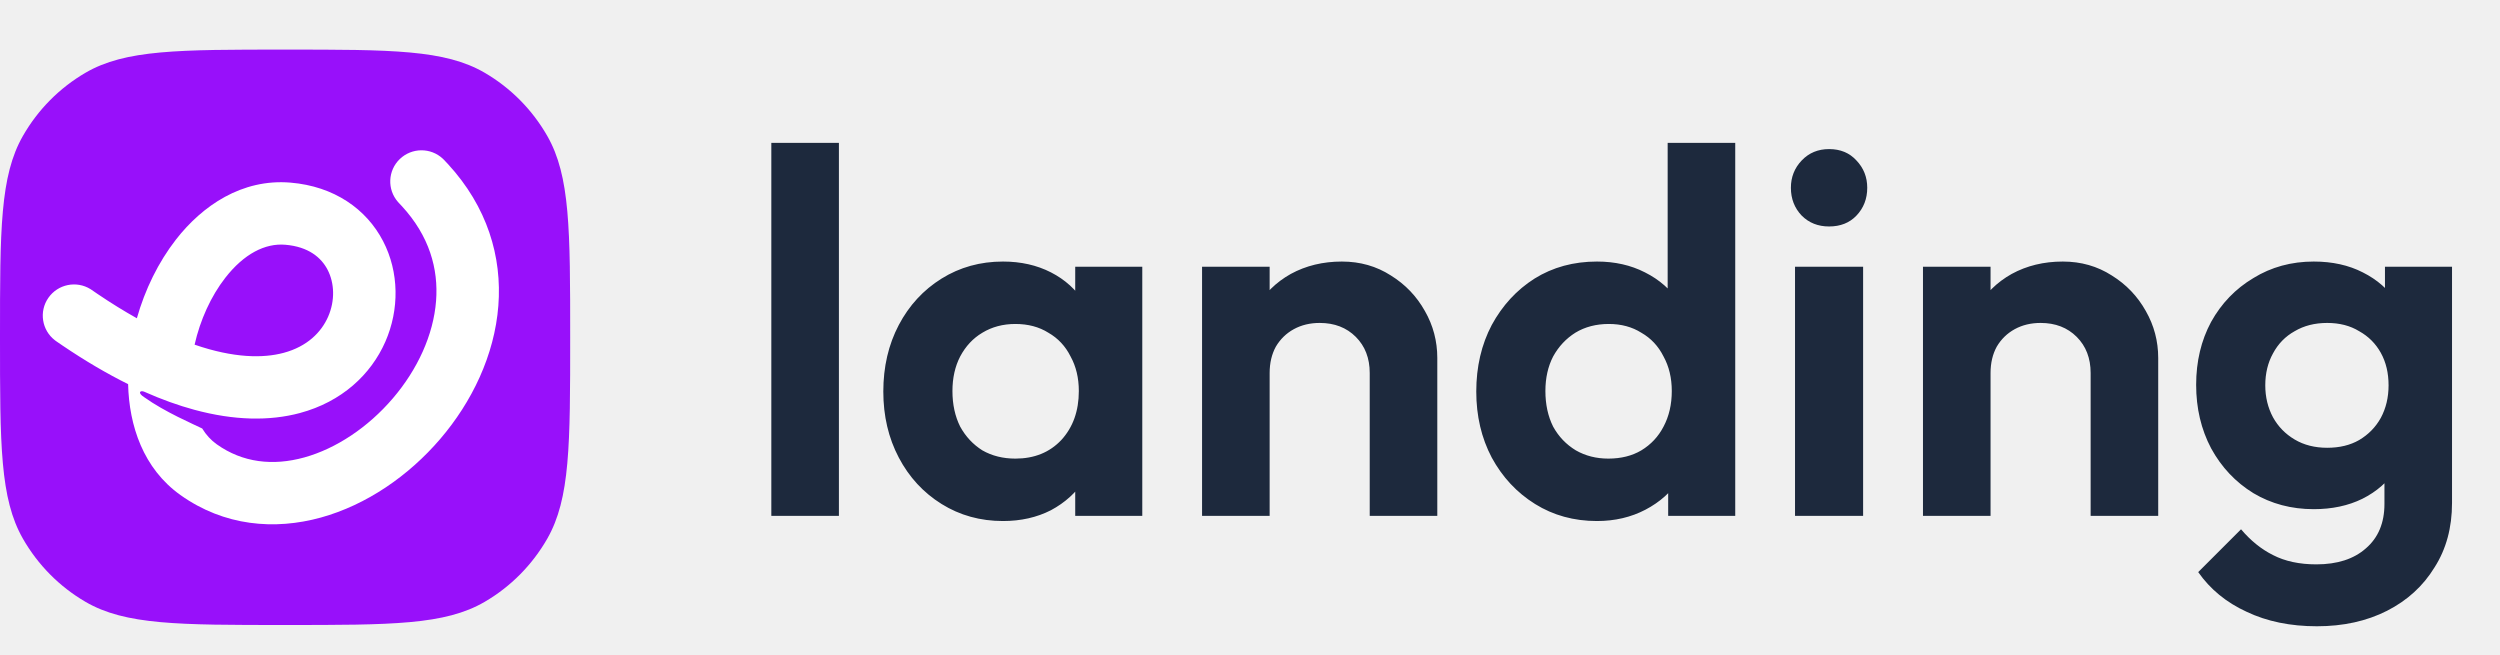
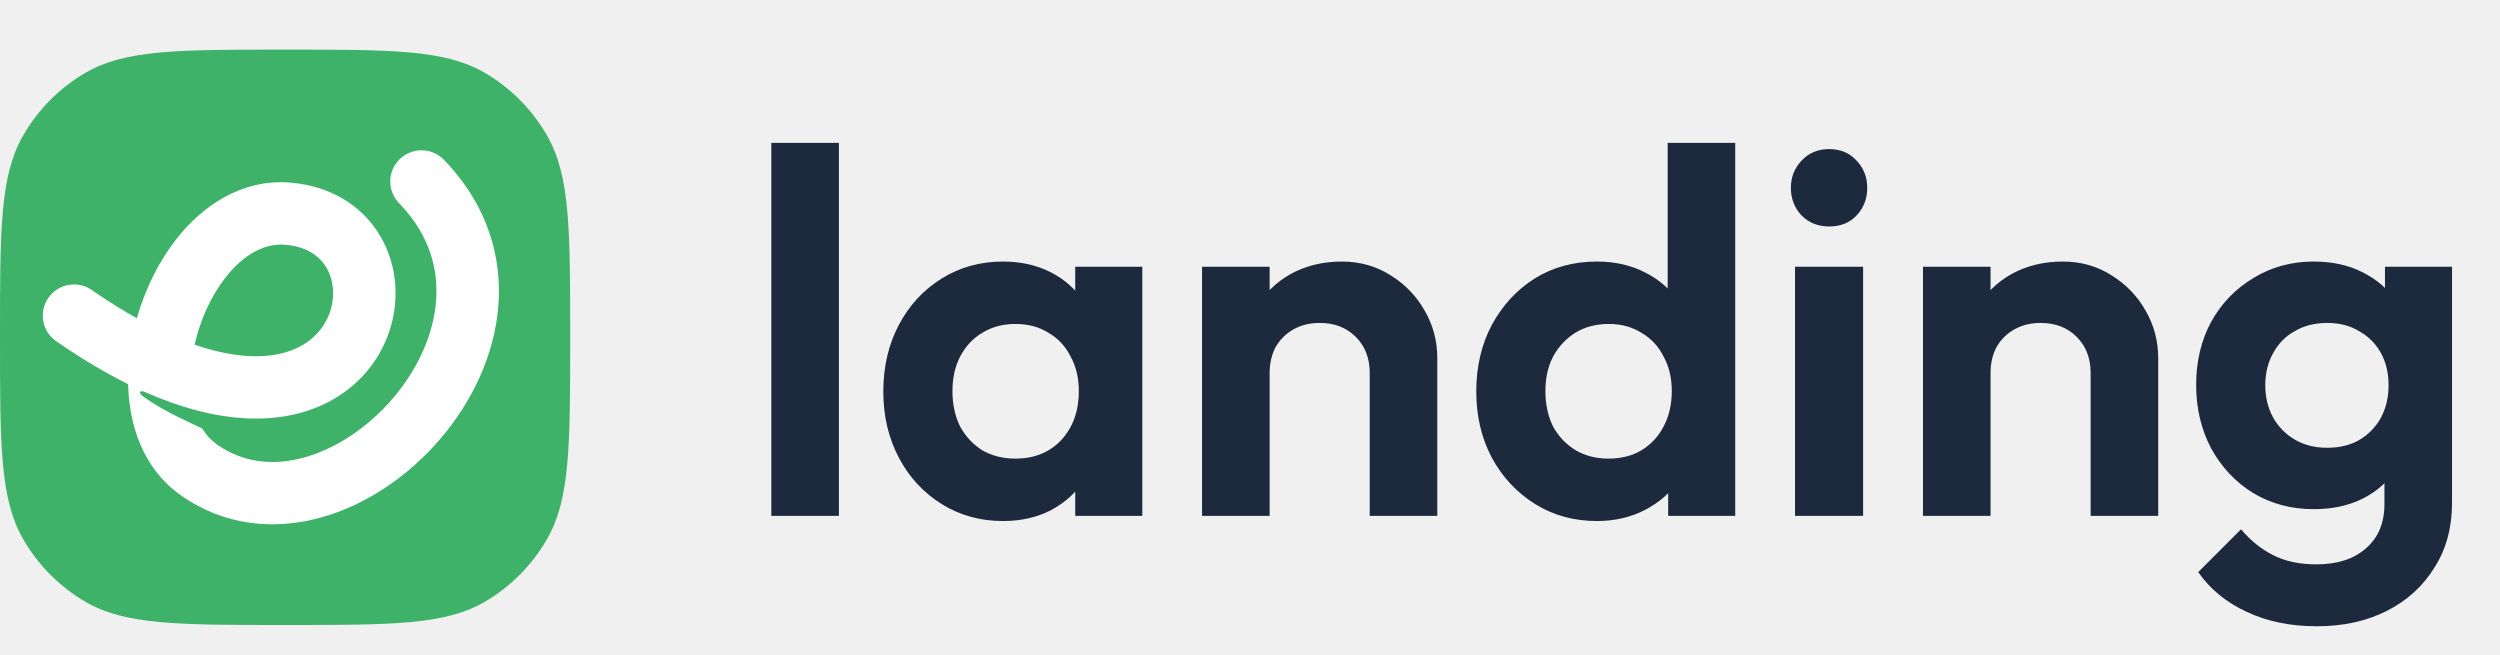
<svg xmlns="http://www.w3.org/2000/svg" width="126" height="33" viewBox="0 0 126 33" fill="none">
  <path d="M38.875 26V7.202H42.281V26H38.875ZM50.551 26.26C49.407 26.26 48.376 25.974 47.457 25.402C46.538 24.83 45.819 24.05 45.299 23.062C44.779 22.074 44.519 20.965 44.519 19.734C44.519 18.486 44.779 17.368 45.299 16.38C45.819 15.392 46.538 14.612 47.457 14.04C48.376 13.468 49.407 13.182 50.551 13.182C51.452 13.182 52.258 13.364 52.969 13.728C53.68 14.092 54.243 14.603 54.659 15.262C55.092 15.903 55.326 16.631 55.361 17.446V21.97C55.326 22.802 55.092 23.539 54.659 24.18C54.243 24.821 53.68 25.333 52.969 25.714C52.258 26.078 51.452 26.26 50.551 26.26ZM51.175 23.114C52.128 23.114 52.9 22.802 53.489 22.178C54.078 21.537 54.373 20.713 54.373 19.708C54.373 19.049 54.234 18.469 53.957 17.966C53.697 17.446 53.324 17.047 52.839 16.77C52.371 16.475 51.816 16.328 51.175 16.328C50.551 16.328 49.996 16.475 49.511 16.77C49.043 17.047 48.67 17.446 48.393 17.966C48.133 18.469 48.003 19.049 48.003 19.708C48.003 20.384 48.133 20.982 48.393 21.502C48.67 22.005 49.043 22.403 49.511 22.698C49.996 22.975 50.551 23.114 51.175 23.114ZM54.191 26V22.62L54.737 19.552L54.191 16.536V13.442H57.571V26H54.191ZM69.034 26V18.798C69.034 18.053 68.8 17.446 68.332 16.978C67.864 16.51 67.257 16.276 66.512 16.276C66.027 16.276 65.594 16.38 65.212 16.588C64.831 16.796 64.528 17.091 64.302 17.472C64.094 17.853 63.99 18.295 63.99 18.798L62.664 18.122C62.664 17.134 62.872 16.276 63.288 15.548C63.721 14.803 64.311 14.222 65.056 13.806C65.819 13.39 66.677 13.182 67.63 13.182C68.549 13.182 69.372 13.416 70.1 13.884C70.828 14.335 71.4 14.933 71.816 15.678C72.232 16.406 72.44 17.195 72.44 18.044V26H69.034ZM60.584 26V13.442H63.99V26H60.584ZM80.488 26.26C79.326 26.26 78.286 25.974 77.368 25.402C76.449 24.83 75.721 24.05 75.184 23.062C74.664 22.074 74.404 20.965 74.404 19.734C74.404 18.486 74.664 17.368 75.184 16.38C75.721 15.392 76.44 14.612 77.342 14.04C78.26 13.468 79.309 13.182 80.488 13.182C81.389 13.182 82.195 13.364 82.906 13.728C83.634 14.092 84.214 14.603 84.648 15.262C85.098 15.903 85.341 16.631 85.376 17.446V21.918C85.341 22.733 85.107 23.469 84.674 24.128C84.24 24.787 83.66 25.307 82.932 25.688C82.204 26.069 81.389 26.26 80.488 26.26ZM81.06 23.114C81.701 23.114 82.256 22.975 82.724 22.698C83.209 22.403 83.582 22.005 83.842 21.502C84.119 20.982 84.258 20.384 84.258 19.708C84.258 19.049 84.119 18.469 83.842 17.966C83.582 17.446 83.209 17.047 82.724 16.77C82.256 16.475 81.71 16.328 81.086 16.328C80.444 16.328 79.881 16.475 79.396 16.77C78.928 17.065 78.555 17.463 78.278 17.966C78.018 18.469 77.888 19.049 77.888 19.708C77.888 20.384 78.018 20.982 78.278 21.502C78.555 22.005 78.936 22.403 79.422 22.698C79.907 22.975 80.453 23.114 81.06 23.114ZM87.456 26H84.076V22.62L84.622 19.552L84.05 16.536V7.202H87.456V26ZM90.469 26V13.442H93.901V26H90.469ZM92.185 11.414C91.63 11.414 91.171 11.232 90.807 10.868C90.443 10.487 90.261 10.019 90.261 9.464C90.261 8.927 90.443 8.467 90.807 8.086C91.171 7.705 91.63 7.514 92.185 7.514C92.757 7.514 93.216 7.705 93.563 8.086C93.927 8.467 94.109 8.927 94.109 9.464C94.109 10.019 93.927 10.487 93.563 10.868C93.216 11.232 92.757 11.414 92.185 11.414ZM105.368 26V18.798C105.368 18.053 105.134 17.446 104.666 16.978C104.198 16.51 103.591 16.276 102.846 16.276C102.361 16.276 101.927 16.38 101.546 16.588C101.165 16.796 100.861 17.091 100.636 17.472C100.428 17.853 100.324 18.295 100.324 18.798L98.998 18.122C98.998 17.134 99.206 16.276 99.622 15.548C100.055 14.803 100.645 14.222 101.39 13.806C102.153 13.39 103.011 13.182 103.964 13.182C104.883 13.182 105.706 13.416 106.434 13.884C107.162 14.335 107.734 14.933 108.15 15.678C108.566 16.406 108.774 17.195 108.774 18.044V26H105.368ZM96.918 26V13.442H100.324V26H96.918ZM116.77 31.564C115.435 31.564 114.256 31.321 113.234 30.836C112.211 30.368 111.396 29.701 110.79 28.834L112.948 26.676C113.433 27.248 113.97 27.681 114.56 27.976C115.166 28.288 115.894 28.444 116.744 28.444C117.801 28.444 118.633 28.175 119.24 27.638C119.864 27.101 120.176 26.355 120.176 25.402V22.256L120.748 19.5L120.202 16.744V13.442H123.582V25.35C123.582 26.598 123.287 27.681 122.698 28.6C122.126 29.536 121.328 30.264 120.306 30.784C119.283 31.304 118.104 31.564 116.77 31.564ZM116.614 25.662C115.487 25.662 114.473 25.393 113.572 24.856C112.67 24.301 111.96 23.547 111.44 22.594C110.937 21.641 110.686 20.575 110.686 19.396C110.686 18.217 110.937 17.16 111.44 16.224C111.96 15.288 112.67 14.551 113.572 14.014C114.473 13.459 115.487 13.182 116.614 13.182C117.55 13.182 118.373 13.364 119.084 13.728C119.812 14.092 120.384 14.595 120.8 15.236C121.216 15.86 121.441 16.597 121.476 17.446V21.398C121.441 22.23 121.207 22.975 120.774 23.634C120.358 24.275 119.786 24.778 119.058 25.142C118.347 25.489 117.532 25.662 116.614 25.662ZM117.29 22.568C117.914 22.568 118.451 22.438 118.902 22.178C119.37 21.901 119.734 21.528 119.994 21.06C120.254 20.575 120.384 20.029 120.384 19.422C120.384 18.798 120.254 18.252 119.994 17.784C119.734 17.316 119.37 16.952 118.902 16.692C118.451 16.415 117.914 16.276 117.29 16.276C116.666 16.276 116.12 16.415 115.652 16.692C115.184 16.952 114.82 17.325 114.56 17.81C114.3 18.278 114.17 18.815 114.17 19.422C114.17 20.011 114.3 20.549 114.56 21.034C114.82 21.502 115.184 21.875 115.652 22.152C116.12 22.429 116.666 22.568 117.29 22.568Z" fill="#1D293D" />
-   <path d="M0 17C0 11.579 0 8.869 1.155 6.85C1.912 5.527 3 4.429 4.311 3.666C6.311 2.5 8.997 2.5 14.368 2.5C19.74 2.5 22.426 2.5 24.426 3.666C25.737 4.429 26.825 5.527 27.582 6.85C28.737 8.869 28.737 11.579 28.737 17C28.737 22.421 28.737 25.131 27.582 27.15C26.825 28.473 25.737 29.571 24.426 30.334C22.426 31.5 19.74 31.5 14.368 31.5C8.997 31.5 6.311 31.5 4.311 30.334C3 29.571 1.912 28.473 1.155 27.15C0 25.131 0 22.421 0 17Z" fill="#9810FA" />
+   <path d="M0 17C0 11.579 0 8.869 1.155 6.85C1.912 5.527 3 4.429 4.311 3.666C6.311 2.5 8.997 2.5 14.368 2.5C19.74 2.5 22.426 2.5 24.426 3.666C25.737 4.429 26.825 5.527 27.582 6.85C28.737 8.869 28.737 11.579 28.737 17C28.737 22.421 28.737 25.131 27.582 27.15C26.825 28.473 25.737 29.571 24.426 30.334C22.426 31.5 19.74 31.5 14.368 31.5C8.997 31.5 6.311 31.5 4.311 30.334C3 29.571 1.912 28.473 1.155 27.15C0 25.131 0 22.421 0 17Z" fill="#3DB268" />
  <path fill-rule="evenodd" clip-rule="evenodd" d="M20.148 8.017C20.754 7.433 21.708 7.43 22.317 7.997L22.374 8.054L22.571 8.262C24.565 10.426 25.308 12.947 25.117 15.41C24.924 17.907 23.782 20.262 22.188 22.123C20.596 23.983 18.471 25.448 16.173 26.084C13.846 26.727 11.301 26.522 9.092 24.948C7.219 23.613 6.506 21.456 6.457 19.361C5.406 18.84 4.3 18.194 3.139 17.407L2.832 17.197L2.767 17.149C2.108 16.642 1.957 15.701 2.438 15.011C2.918 14.321 3.853 14.133 4.561 14.572L4.629 14.617L4.908 14.809C5.603 15.28 6.267 15.688 6.898 16.041C7.305 14.6 7.979 13.216 8.867 12.075C10.198 10.367 12.194 9 14.638 9.204C16.84 9.388 18.467 10.534 19.307 12.152C20.12 13.718 20.132 15.602 19.421 17.223C18.697 18.875 17.226 20.251 15.11 20.818C13.587 21.226 11.803 21.198 9.791 20.652V20.652C8.99 20.435 8.15 20.134 7.272 19.744C7.075 19.656 6.904 19.79 7.272 20.022C8.309 20.765 9.768 21.387 10.191 21.596C10.39 21.922 10.638 22.189 10.922 22.391C12.228 23.321 13.755 23.492 15.332 23.056C16.937 22.611 18.546 21.541 19.794 20.083C21.042 18.626 21.846 16.88 21.978 15.168C22.103 13.552 21.641 11.892 20.249 10.384L20.112 10.238L20.057 10.178C19.509 9.553 19.543 8.601 20.148 8.017ZM14.376 12.335C13.366 12.251 12.3 12.787 11.353 14.003C10.632 14.929 10.086 16.133 9.808 17.371C11.79 18.055 13.267 18.059 14.293 17.784C15.482 17.466 16.194 16.745 16.537 15.963C16.894 15.149 16.857 14.263 16.511 13.597C16.192 12.982 15.549 12.433 14.376 12.335Z" fill="white" />
</svg>
